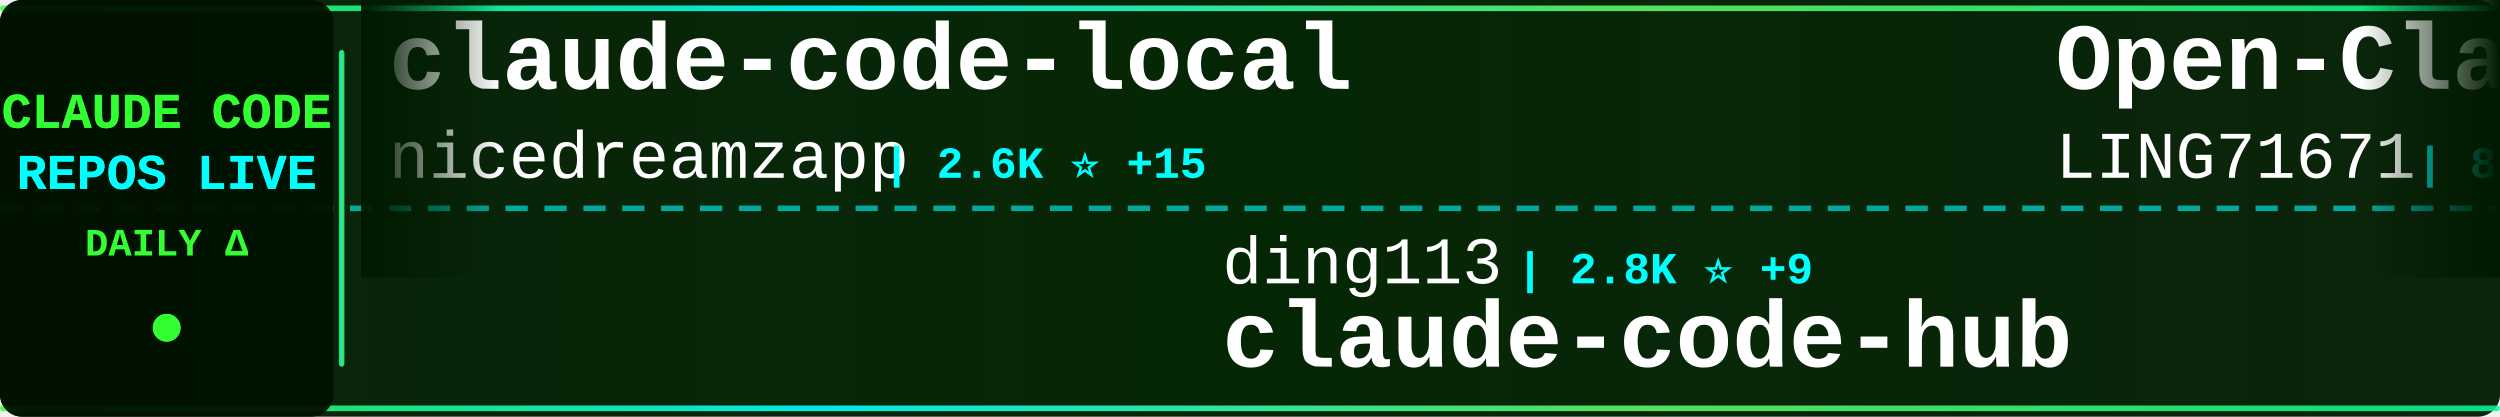
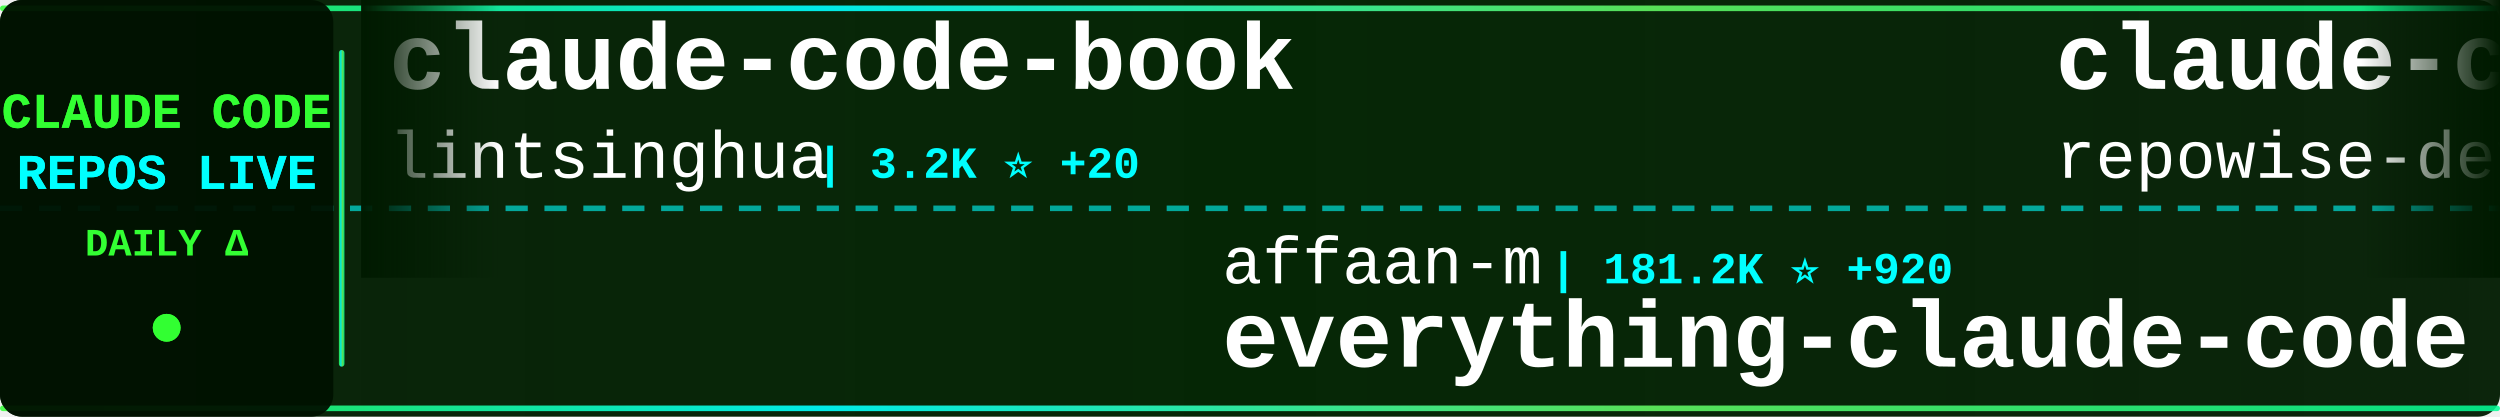
<svg xmlns="http://www.w3.org/2000/svg" width="900" height="150">
  <defs>
    <linearGradient id="tickerBg" x1="0%" y1="0%" x2="100%" y2="0%">
      <stop offset="0%" style="stop-color:#001a00;stop-opacity:0.95" />
      <stop offset="50%" style="stop-color:#002200;stop-opacity:0.98" />
      <stop offset="100%" style="stop-color:#001a00;stop-opacity:0.95" />
    </linearGradient>
    <linearGradient id="borderGrad" x1="0%" y1="0%" x2="100%" y2="0%">
      <stop offset="0%" style="stop-color:#33ff33;stop-opacity:0.85">
        <animate attributeName="stop-opacity" values="0.85;1;0.85" dur="2s" repeatCount="indefinite" />
      </stop>
      <stop offset="33%" style="stop-color:#00ffff;stop-opacity:0.9">
        <animate attributeName="stop-opacity" values="0.9;1;0.9" dur="2.2s" repeatCount="indefinite" />
      </stop>
      <stop offset="66%" style="stop-color:#66ff66;stop-opacity:0.85">
        <animate attributeName="stop-opacity" values="0.85;1;0.85" dur="1.8s" repeatCount="indefinite" />
      </stop>
      <stop offset="100%" style="stop-color:#00ff99;stop-opacity:0.85">
        <animate attributeName="stop-opacity" values="0.85;1;0.85" dur="2s" repeatCount="indefinite" />
      </stop>
    </linearGradient>
    <filter id="textGlow">
      <feGaussianBlur stdDeviation="0.1" result="coloredBlur" />
      <feMerge>
        <feMergeNode in="coloredBlur" />
        <feMergeNode in="SourceGraphic" />
      </feMerge>
    </filter>
    <filter id="metricGlow">
      <feGaussianBlur stdDeviation="0.2" result="coloredBlur" />
      <feMerge>
        <feMergeNode in="coloredBlur" />
        <feMergeNode in="SourceGraphic" />
      </feMerge>
    </filter>
    <linearGradient id="leftFade" x1="0%" y1="0%" x2="100%" y2="0%">
      <stop offset="0%" style="stop-color:#001a00;stop-opacity:1" />
      <stop offset="100%" style="stop-color:#001a00;stop-opacity:0" />
    </linearGradient>
    <linearGradient id="rightFade" x1="0%" y1="0%" x2="100%" y2="0%">
      <stop offset="0%" style="stop-color:#001a00;stop-opacity:0" />
      <stop offset="100%" style="stop-color:#001a00;stop-opacity:1" />
    </linearGradient>
  </defs>
  <rect width="900" height="150" fill="url(#tickerBg)" rx="8" />
  <rect x="0" y="2" width="900" height="2" fill="url(#borderGrad)" rx="1" />
  <rect x="0" y="146" width="900" height="2" fill="url(#borderGrad)" rx="1" />
  <line x1="0" y1="75" x2="900" y2="75" stroke="#00ffff" stroke-width="2" stroke-dasharray="8 6" opacity="0.6" />
  <rect x="0" y="0" width="120" height="150" fill="#001100" opacity="0.95" rx="8" />
  <text x="60" y="46" font-family="'Courier New', monospace" font-size="18" font-weight="bold" fill="#33ff33" text-anchor="middle" filter="url(#textGlow)">
    CLAUDE CODE
  </text>
  <text x="60" y="68" font-family="'Courier New', monospace" font-size="18" font-weight="bold" fill="#00ffff" text-anchor="middle" filter="url(#textGlow)">
    REPOS LIVE
  </text>
  <text x="60" y="92" font-family="'Courier New', monospace" font-size="14" font-weight="bold" fill="#33ff33" text-anchor="middle">
    DAILY Δ
  </text>
  <circle cx="60" cy="118" r="5" fill="#33ff33" filter="url(#metricGlow)">
    <animate attributeName="r" values="4;6;4" dur="1.5s" repeatCount="indefinite" />
    <animate attributeName="opacity" values="0.6;1;0.6" dur="1.5s" repeatCount="indefinite" />
  </circle>
  <rect x="122" y="18" width="2" height="114" fill="url(#borderGrad)" rx="1" />
  <clipPath id="tickerClip">
    <rect x="130" y="0" width="770" height="150" />
  </clipPath>
  <g clip-path="url(#tickerClip)">
    <g id="tickerItems">
      <animateTransform attributeName="transform" attributeType="XML" type="translate" from="0 0" to="-3000 0" dur="54s" repeatCount="indefinite" />
      <g transform="translate(0, 0)">
-         <text x="140" y="32" font-family="'Courier New', monospace" font-size="34" font-weight="bold" fill="#ffffff">claude-code-local</text>
-         <text x="140" y="64" font-family="'Courier New', monospace" font-size="24" font-weight="normal" fill="#ffffff" opacity="1.0">nicedreamzapp</text>
-         <text x="318" y="64" font-family="'Courier New', monospace" font-size="16" font-weight="bold" fill="#00ffff"> | 2.6K ⭐ +15</text>
+         <text x="140" y="32" font-family="'Courier New', monospace" font-size="34" font-weight="bold" fill="#ffffff">claude-code-book</text>
+         <text x="140" y="64" font-family="'Courier New', monospace" font-size="24" font-weight="normal" fill="#ffffff" opacity="1.0">lintsinghua</text>
+         <text x="294" y="64" font-family="'Courier New', monospace" font-size="16" font-weight="bold" fill="#00ffff"> | 3.2K ⭐ +20</text>
      </g>
      <g transform="translate(300, 0)">
-         <text x="140" y="102" font-family="'Courier New', monospace" font-size="24" font-weight="normal" fill="#ffffff" opacity="1.0">ding113</text>
-         <text x="246" y="102" font-family="'Courier New', monospace" font-size="16" font-weight="bold" fill="#00ffff"> | 2.8K ⭐ +9</text>
-         <text x="140" y="132" font-family="'Courier New', monospace" font-size="34" font-weight="bold" fill="#ffffff">claude-code-hub</text>
+         <text x="140" y="102" font-family="'Courier New', monospace" font-size="24" font-weight="normal" fill="#ffffff" opacity="1.0">affaan-m</text>
+         <text x="258" y="102" font-family="'Courier New', monospace" font-size="16" font-weight="bold" fill="#00ffff"> | 181.2K ⭐ +920</text>
+         <text x="140" y="132" font-family="'Courier New', monospace" font-size="34" font-weight="bold" fill="#ffffff">everything-claude-code</text>
      </g>
      <g transform="translate(600, 0)">
-         <text x="140" y="32" font-family="'Courier New', monospace" font-size="34" font-weight="bold" fill="#ffffff">Open-ClaudeCode</text>
-         <text x="140" y="64" font-family="'Courier New', monospace" font-size="24" font-weight="normal" fill="#ffffff" opacity="1.0">LING71671</text>
-         <text x="270" y="64" font-family="'Courier New', monospace" font-size="16" font-weight="bold" fill="#00ffff"> | 829 ⭐ +3</text>
+         <text x="140" y="32" font-family="'Courier New', monospace" font-size="34" font-weight="bold" fill="#ffffff">claude-code-prompts</text>
+         <text x="140" y="64" font-family="'Courier New', monospace" font-size="24" font-weight="normal" fill="#ffffff" opacity="1.0">repowise-dev</text>
+         <text x="306" y="64" font-family="'Courier New', monospace" font-size="16" font-weight="bold" fill="#00ffff"> | 1.0K ⭐ +4</text>
      </g>
      <g transform="translate(900, 0)">
-         <text x="140" y="102" font-family="'Courier New', monospace" font-size="24" font-weight="normal" fill="#ffffff" opacity="1.0">Onewon</text>
-         <text x="234" y="102" font-family="'Courier New', monospace" font-size="16" font-weight="bold" fill="#00ffff"> | 179 ⭐</text>
+         <text x="140" y="102" font-family="'Courier New', monospace" font-size="24" font-weight="normal" fill="#ffffff" opacity="1.0">eyaltoledano</text>
+         <text x="306" y="102" font-family="'Courier New', monospace" font-size="16" font-weight="bold" fill="#00ffff"> | 27.1K ⭐ +16</text>
+         <text x="140" y="132" font-family="'Courier New', monospace" font-size="34" font-weight="bold" fill="#ffffff">claude-task-master</text>
+       </g>
+       <g transform="translate(1200, 0)">
+         <text x="140" y="32" font-family="'Courier New', monospace" font-size="34" font-weight="bold" fill="#ffffff">claude-code-reverse</text>
+         <text x="140" y="64" font-family="'Courier New', monospace" font-size="24" font-weight="normal" fill="#ffffff" opacity="1.0">Yuyz0112</text>
+         <text x="258" y="64" font-family="'Courier New', monospace" font-size="16" font-weight="bold" fill="#00ffff"> | 2.4K ⭐</text>
+       </g>
+       <g transform="translate(1500, 0)">
+         <text x="140" y="102" font-family="'Courier New', monospace" font-size="24" font-weight="normal" fill="#ffffff" opacity="1.0">shanraisshan</text>
+         <text x="306" y="102" font-family="'Courier New', monospace" font-size="16" font-weight="bold" fill="#00ffff"> | 52.8K ⭐ +214</text>
+         <text x="140" y="132" font-family="'Courier New', monospace" font-size="34" font-weight="bold" fill="#ffffff">claude-code-best-practic...</text>
+       </g>
+       <g transform="translate(1800, 0)">
+         <text x="140" y="32" font-family="'Courier New', monospace" font-size="34" font-weight="bold" fill="#ffffff">claude-code-telegram</text>
+         <text x="140" y="64" font-family="'Courier New', monospace" font-size="24" font-weight="normal" fill="#ffffff" opacity="1.0">RichardAtCT</text>
+         <text x="294" y="64" font-family="'Courier New', monospace" font-size="16" font-weight="bold" fill="#00ffff"> | 2.6K ⭐ +6</text>
+       </g>
+       <g transform="translate(2100, 0)">
+         <text x="140" y="102" font-family="'Courier New', monospace" font-size="24" font-weight="normal" fill="#ffffff" opacity="1.0">alex000kim</text>
+         <text x="282" y="102" font-family="'Courier New', monospace" font-size="16" font-weight="bold" fill="#00ffff"> | 225 ⭐</text>
        <text x="140" y="132" font-family="'Courier New', monospace" font-size="34" font-weight="bold" fill="#ffffff">claude-code</text>
      </g>
-       <g transform="translate(1200, 0)">
-         <text x="140" y="32" font-family="'Courier New', monospace" font-size="34" font-weight="bold" fill="#ffffff">claude-code-sub-agents</text>
-         <text x="140" y="64" font-family="'Courier New', monospace" font-size="24" font-weight="normal" fill="#ffffff" opacity="1.0">lst97</text>
-         <text x="222" y="64" font-family="'Courier New', monospace" font-size="16" font-weight="bold" fill="#00ffff"> | 1.6K ⭐</text>
-       </g>
-       <g transform="translate(1500, 0)">
-         <text x="140" y="102" font-family="'Courier New', monospace" font-size="24" font-weight="normal" fill="#ffffff" opacity="1.0">huangserva</text>
-         <text x="282" y="102" font-family="'Courier New', monospace" font-size="16" font-weight="bold" fill="#00ffff"> | 582 ⭐ +3</text>
-         <text x="140" y="132" font-family="'Courier New', monospace" font-size="34" font-weight="bold" fill="#ffffff">claude-code-cli</text>
-       </g>
-       <g transform="translate(1800, 0)">
-         <text x="140" y="32" font-family="'Courier New', monospace" font-size="34" font-weight="bold" fill="#ffffff">claude-code</text>
-         <text x="140" y="64" font-family="'Courier New', monospace" font-size="24" font-weight="normal" fill="#ffffff" opacity="1.0">VineeTagarwaL-code</text>
-         <text x="378" y="64" font-family="'Courier New', monospace" font-size="16" font-weight="bold" fill="#00ffff"> | 274 ⭐</text>
-       </g>
-       <g transform="translate(2100, 0)">
-         <text x="140" y="102" font-family="'Courier New', monospace" font-size="24" font-weight="normal" fill="#ffffff" opacity="1.0">VoltAgent</text>
-         <text x="270" y="102" font-family="'Courier New', monospace" font-size="16" font-weight="bold" fill="#00ffff"> | 19.7K ⭐ +83</text>
-         <text x="140" y="132" font-family="'Courier New', monospace" font-size="34" font-weight="bold" fill="#ffffff">awesome-claude-code-suba...</text>
-       </g>
      <g transform="translate(2400, 0)">
-         <text x="140" y="32" font-family="'Courier New', monospace" font-size="34" font-weight="bold" fill="#ffffff">claude-coder</text>
-         <text x="140" y="64" font-family="'Courier New', monospace" font-size="24" font-weight="normal" fill="#ffffff" opacity="1.0">kodu-ai</text>
-         <text x="246" y="64" font-family="'Courier New', monospace" font-size="16" font-weight="bold" fill="#00ffff"> | 5.3K ⭐</text>
+         <text x="140" y="32" font-family="'Courier New', monospace" font-size="34" font-weight="bold" fill="#ffffff">my-claude-code-setup</text>
+         <text x="140" y="64" font-family="'Courier New', monospace" font-size="24" font-weight="normal" fill="#ffffff" opacity="1.0">centminmod</text>
+         <text x="282" y="64" font-family="'Courier New', monospace" font-size="16" font-weight="bold" fill="#00ffff"> | 2.3K ⭐ +4</text>
      </g>
      <g transform="translate(2700, 0)">
-         <text x="140" y="102" font-family="'Courier New', monospace" font-size="24" font-weight="normal" fill="#ffffff" opacity="1.0">Piebald-AI</text>
-         <text x="282" y="102" font-family="'Courier New', monospace" font-size="16" font-weight="bold" fill="#00ffff"> | 10.2K ⭐ +32</text>
-         <text x="140" y="132" font-family="'Courier New', monospace" font-size="34" font-weight="bold" fill="#ffffff">claude-code-system-promp...</text>
+         <text x="140" y="102" font-family="'Courier New', monospace" font-size="24" font-weight="normal" fill="#ffffff" opacity="1.0">anthropics</text>
+         <text x="282" y="102" font-family="'Courier New', monospace" font-size="16" font-weight="bold" fill="#00ffff"> | 123.2K ⭐ +372</text>
+         <text x="140" y="132" font-family="'Courier New', monospace" font-size="34" font-weight="bold" fill="#ffffff">claude-code</text>
      </g>
      <g transform="translate(3000, 0)">
-         <text x="140" y="32" font-family="'Courier New', monospace" font-size="34" font-weight="bold" fill="#ffffff">claude-code-local</text>
-         <text x="140" y="64" font-family="'Courier New', monospace" font-size="24" font-weight="normal" fill="#ffffff" opacity="1.0">nicedreamzapp</text>
-         <text x="318" y="64" font-family="'Courier New', monospace" font-size="16" font-weight="bold" fill="#00ffff"> | 2.6K ⭐ +15</text>
+         <text x="140" y="32" font-family="'Courier New', monospace" font-size="34" font-weight="bold" fill="#ffffff">claude-code-book</text>
+         <text x="140" y="64" font-family="'Courier New', monospace" font-size="24" font-weight="normal" fill="#ffffff" opacity="1.0">lintsinghua</text>
+         <text x="294" y="64" font-family="'Courier New', monospace" font-size="16" font-weight="bold" fill="#00ffff"> | 3.2K ⭐ +20</text>
      </g>
      <g transform="translate(3300, 0)">
-         <text x="140" y="102" font-family="'Courier New', monospace" font-size="24" font-weight="normal" fill="#ffffff" opacity="1.0">ding113</text>
-         <text x="246" y="102" font-family="'Courier New', monospace" font-size="16" font-weight="bold" fill="#00ffff"> | 2.8K ⭐ +9</text>
-         <text x="140" y="132" font-family="'Courier New', monospace" font-size="34" font-weight="bold" fill="#ffffff">claude-code-hub</text>
+         <text x="140" y="102" font-family="'Courier New', monospace" font-size="24" font-weight="normal" fill="#ffffff" opacity="1.0">affaan-m</text>
+         <text x="258" y="102" font-family="'Courier New', monospace" font-size="16" font-weight="bold" fill="#00ffff"> | 181.2K ⭐ +920</text>
+         <text x="140" y="132" font-family="'Courier New', monospace" font-size="34" font-weight="bold" fill="#ffffff">everything-claude-code</text>
      </g>
      <g transform="translate(3600, 0)">
-         <text x="140" y="32" font-family="'Courier New', monospace" font-size="34" font-weight="bold" fill="#ffffff">Open-ClaudeCode</text>
-         <text x="140" y="64" font-family="'Courier New', monospace" font-size="24" font-weight="normal" fill="#ffffff" opacity="1.0">LING71671</text>
-         <text x="270" y="64" font-family="'Courier New', monospace" font-size="16" font-weight="bold" fill="#00ffff"> | 829 ⭐ +3</text>
+         <text x="140" y="32" font-family="'Courier New', monospace" font-size="34" font-weight="bold" fill="#ffffff">claude-code-prompts</text>
+         <text x="140" y="64" font-family="'Courier New', monospace" font-size="24" font-weight="normal" fill="#ffffff" opacity="1.0">repowise-dev</text>
+         <text x="306" y="64" font-family="'Courier New', monospace" font-size="16" font-weight="bold" fill="#00ffff"> | 1.0K ⭐ +4</text>
      </g>
      <g transform="translate(3900, 0)">
-         <text x="140" y="102" font-family="'Courier New', monospace" font-size="24" font-weight="normal" fill="#ffffff" opacity="1.0">Onewon</text>
-         <text x="234" y="102" font-family="'Courier New', monospace" font-size="16" font-weight="bold" fill="#00ffff"> | 179 ⭐</text>
-         <text x="140" y="132" font-family="'Courier New', monospace" font-size="34" font-weight="bold" fill="#ffffff">claude-code</text>
+         <text x="140" y="102" font-family="'Courier New', monospace" font-size="24" font-weight="normal" fill="#ffffff" opacity="1.0">eyaltoledano</text>
+         <text x="306" y="102" font-family="'Courier New', monospace" font-size="16" font-weight="bold" fill="#00ffff"> | 27.1K ⭐ +16</text>
+         <text x="140" y="132" font-family="'Courier New', monospace" font-size="34" font-weight="bold" fill="#ffffff">claude-task-master</text>
      </g>
    </g>
  </g>
  <rect x="130" y="0" width="50" height="100" fill="url(#leftFade)" />
  <rect x="850" y="0" width="50" height="100" fill="url(#rightFade)" />
</svg>
